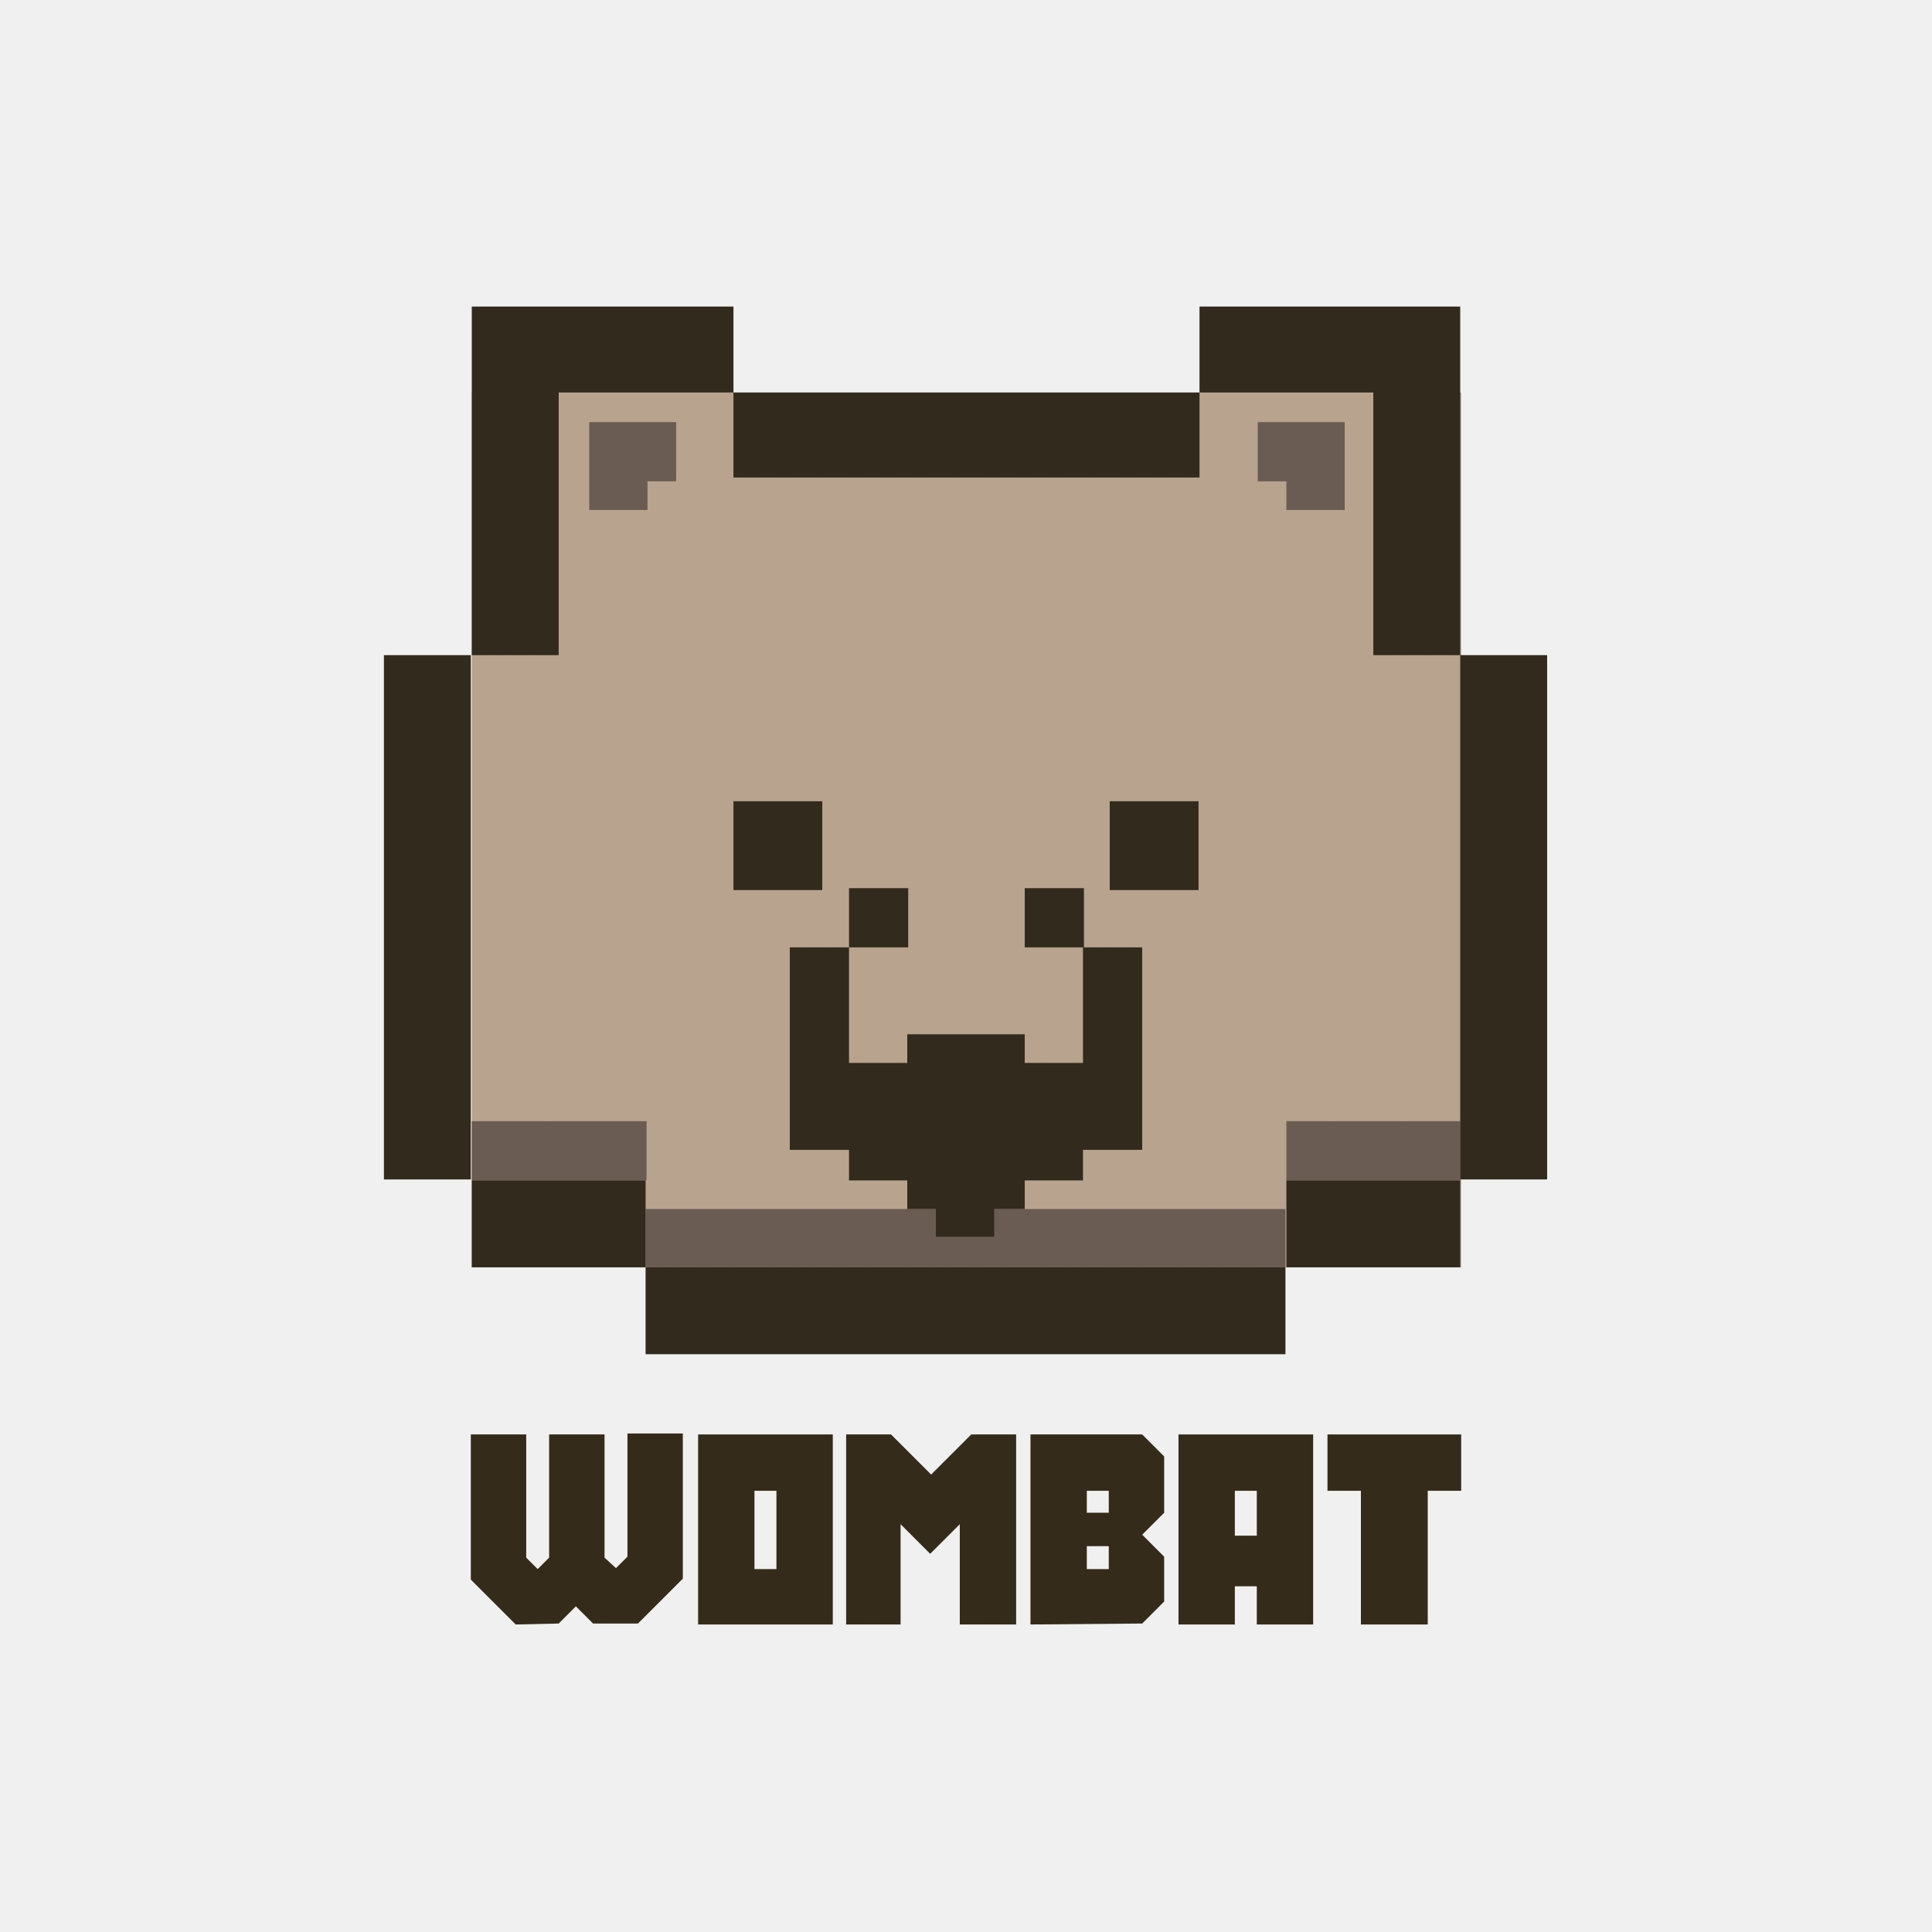
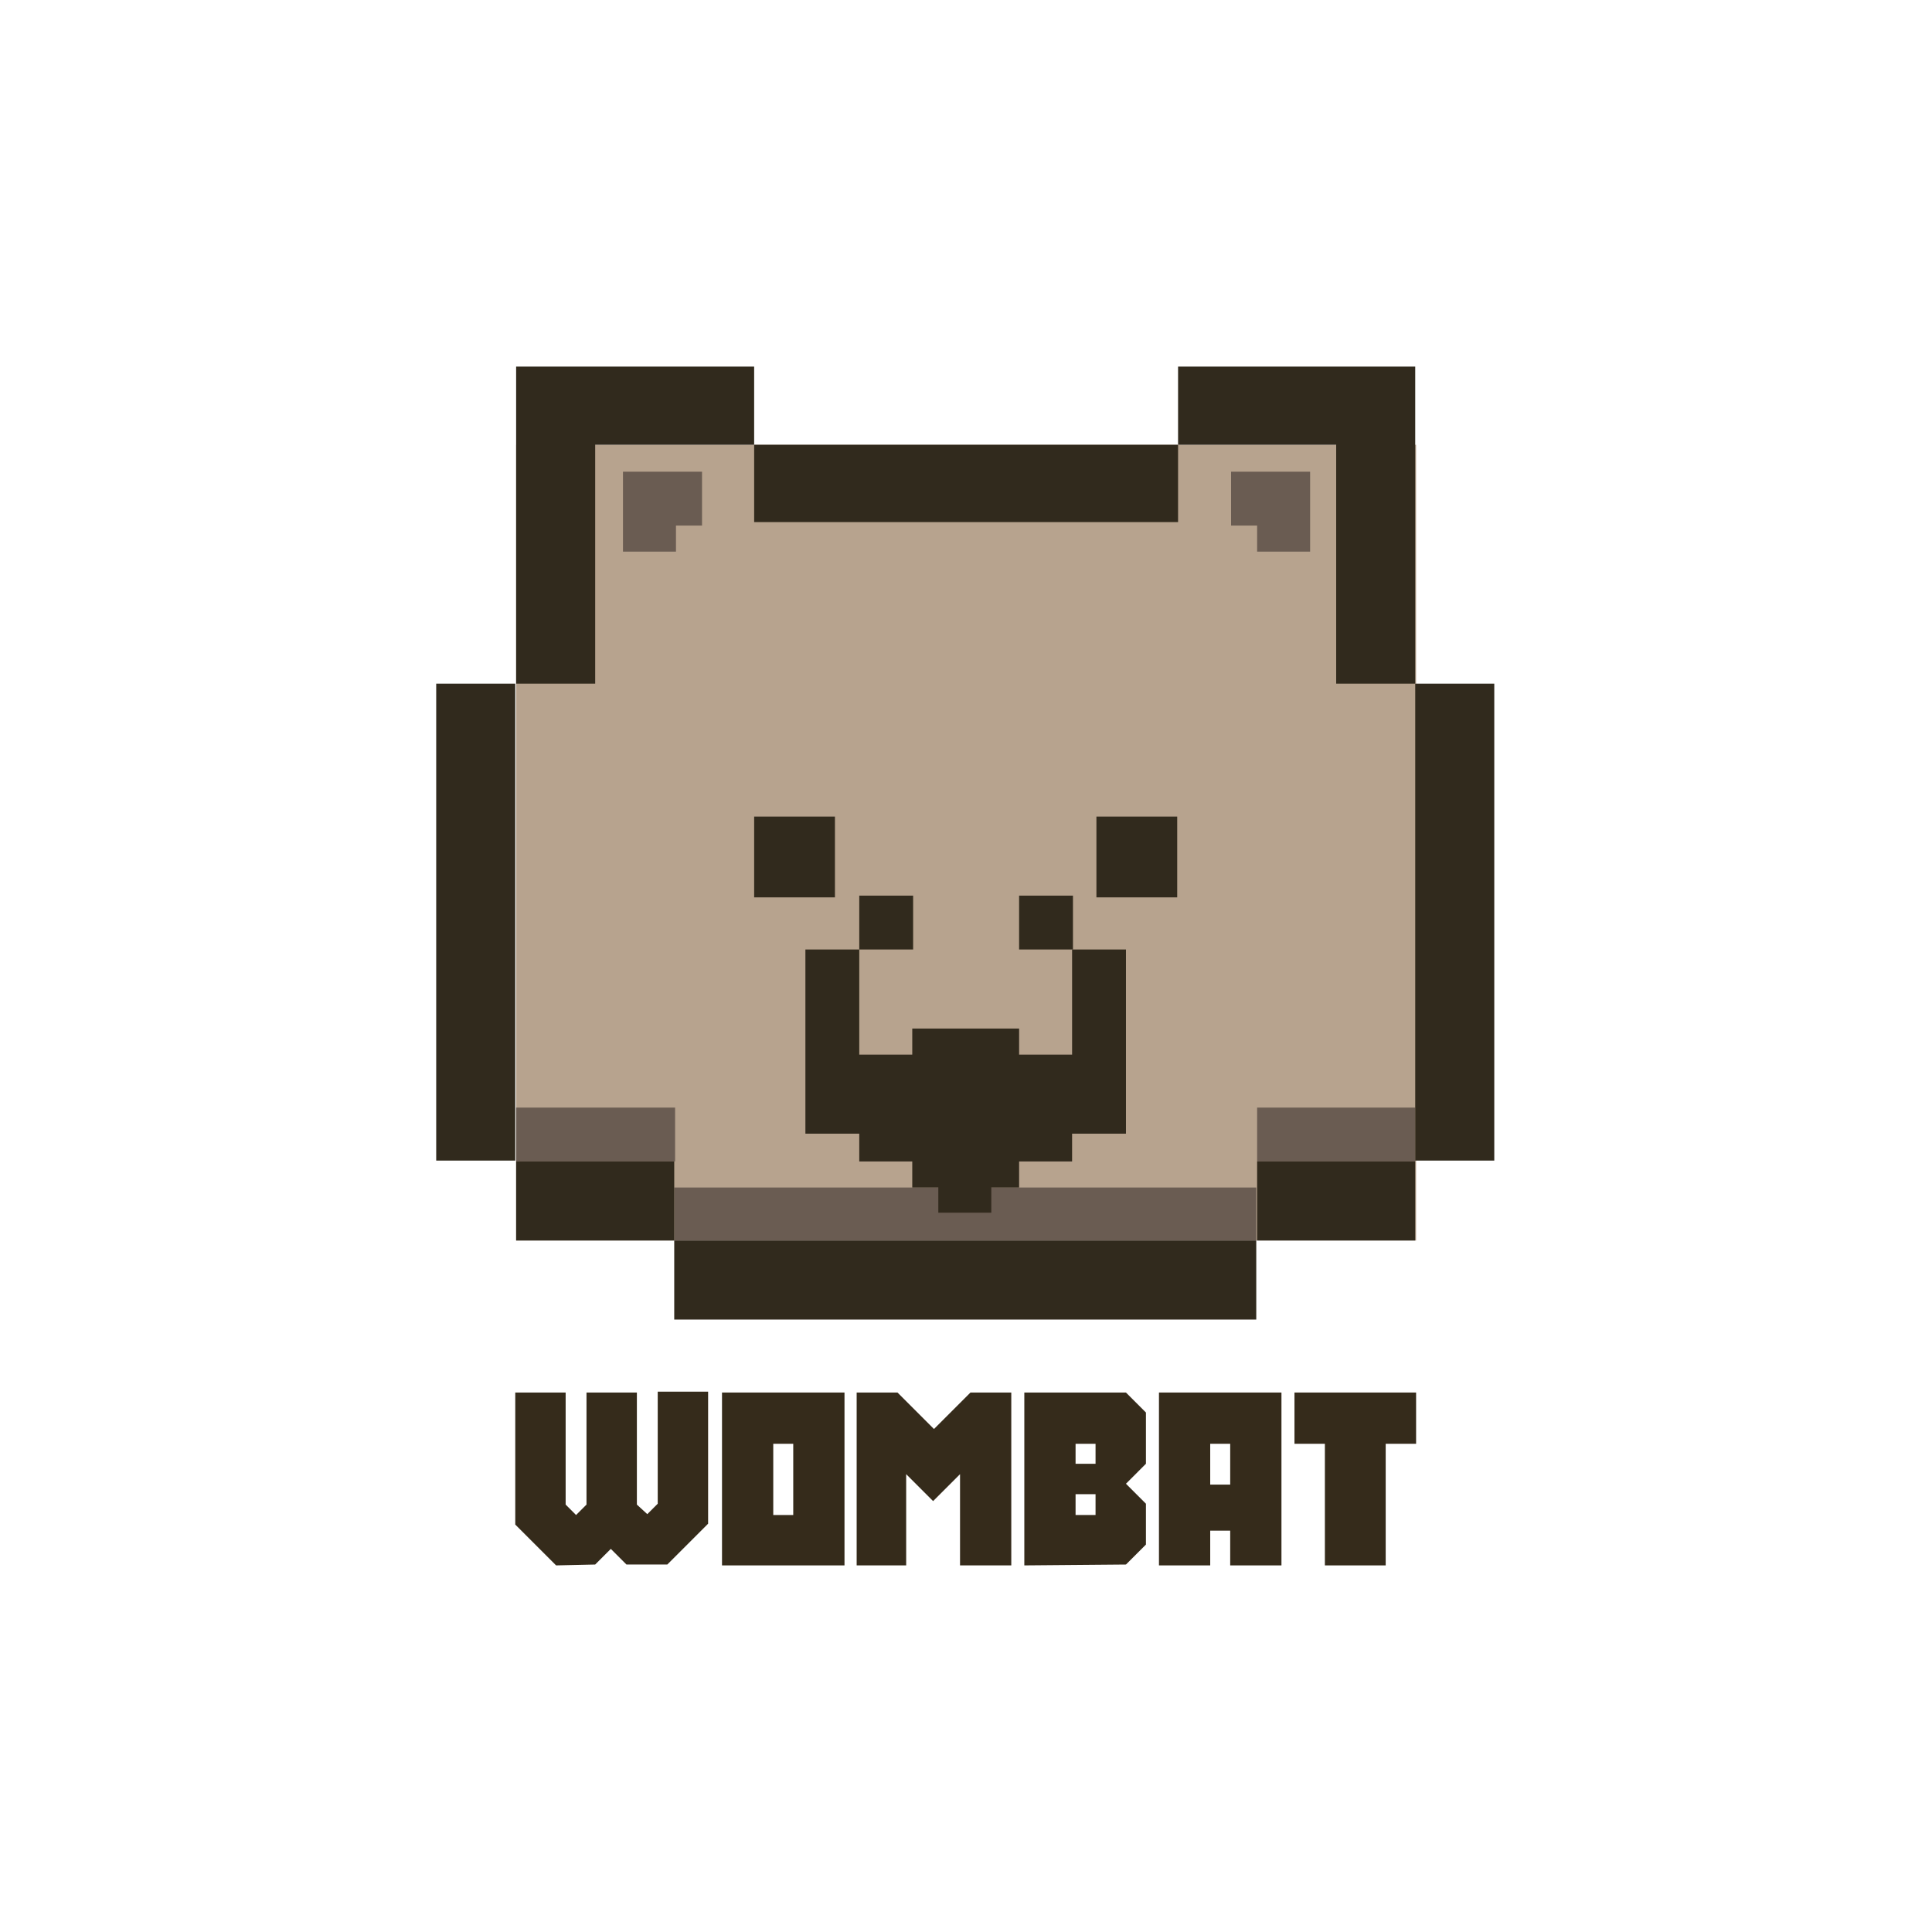
- <svg xmlns="http://www.w3.org/2000/svg" version="1.1" id="Layer_1" x="0px" y="0px" viewBox="0 0 202.3 202.3" style="enable-background:new 0 0 202.3 202.3;" xml:space="preserve">
-   <style type="text/css">
- 	.st0{fill:#352B1B;}
- 	.st1{fill:#B7A38E;}
- 	.st2{fill:#6A5C52;}
- 	.st3{fill:#312A1D;}
- </style>
-   <g id="Artboard_1">
-     <path class="st0" d="M54,170.1l-4.7-4.7v-15.2h5.8v12.9l1.2,1.2l1.2-1.2v-12.9h5.8v12.9l1.2,1.1l1.2-1.2v-12.9h5.8v15.2l-4.7,4.7   h-4.7l-1.8-1.8l-1.8,1.8L54,170.1z" />
-     <path class="st0" d="M73.1,170.1v-19.9h14.1v19.9H73.1z M81.3,164.3v-8.2h-2.3v8.2H81.3z" />
-     <path class="st0" d="M88.6,170.1v-19.9h4.7l4.2,4.2l4.2-4.2h4.7v19.9h-5.9v-10.5l-3.1,3.1l-3.1-3.1v10.5H88.6z" />
-     <path class="st0" d="M107.9,170.1v-19.9h11.7l2.3,2.3v5.9l-2.3,2.3l2.3,2.3v4.7l-2.3,2.3L107.9,170.1z M116.1,158.4v-2.3h-2.3v2.3   H116.1z M116.1,164.3v-2.4h-2.3v2.4H116.1z" />
-     <path class="st0" d="M123.4,170.1v-19.9h14.1v19.9h-5.9v-4h-2.3v4H123.4z M131.6,160.8v-4.7h-2.3v4.7H131.6z" />
-     <path class="st0" d="M142.5,170.1v-14H139v-5.9h14v5.9h-3.5v14H142.5z" />
-     <rect x="49.4" y="41.1" class="st1" width="103.6" height="91.6" />
-     <rect x="49.4" y="117.4" class="st2" width="18.3" height="6.2" />
-     <rect x="134.7" y="117.4" class="st2" width="18.2" height="6.2" />
-     <rect x="67.6" y="126.6" class="st2" width="67" height="6.1" />
-     <rect x="76.8" y="41.1" class="st3" width="48.8" height="8.9" />
-     <polygon class="st3" points="143.8,68.6 152.9,68.6 152.9,41.1 152.9,32.1 143.8,32.1 125.6,32.1 125.6,41.1 143.8,41.1  " />
-     <rect x="152.9" y="68.6" class="st3" width="9.1" height="54.9" />
-     <polygon class="st3" points="58.5,41.1 76.8,41.1 76.8,32.1 58.5,32.1 49.4,32.1 49.4,41.1 49.4,68.6 58.5,68.6  " />
-     <polygon class="st3" points="58.5,123.6 49.4,123.6 49.4,132.7 58.5,132.7 67.6,132.7 67.6,123.6  " />
-     <rect x="67.6" y="132.7" class="st3" width="67" height="9.1" />
-     <polygon class="st3" points="134.7,123.6 134.7,132.7 143.8,132.7 152.9,132.7 152.9,123.6 143.8,123.6  " />
-     <rect x="40.2" y="68.6" class="st3" width="9.1" height="54.9" />
-     <polygon class="st2" points="134.7,44.2 131.7,44.2 131.7,50.4 134.7,50.4 134.7,53.4 140.8,53.4 140.8,50.4 140.8,44.2  " />
-     <polygon class="st2" points="70.8,44.2 67.8,44.2 61.7,44.2 61.7,50.4 61.7,53.4 67.8,53.4 67.8,50.4 70.8,50.4  " />
-     <rect x="76.8" y="83.9" class="st3" width="9.3" height="9.3" />
-     <rect x="88.9" y="93" class="st3" width="6.2" height="6.2" />
-     <rect x="107.3" y="93" class="st3" width="6.2" height="6.2" />
-     <polygon class="st3" points="113.4,111.3 107.3,111.3 107.3,108.3 95,108.3 95,111.3 88.9,111.3 88.9,99.2 82.7,99.2 82.7,120.4    88.9,120.4 88.9,123.6 95,123.6 95,126.6 98,126.6 98,129.5 104.1,129.5 104.1,126.6 107.3,126.6 107.3,123.6 113.4,123.6    113.4,120.4 119.6,120.4 119.6,99.2 113.4,99.2  " />
-     <rect x="116.2" y="83.9" class="st3" width="9.3" height="9.3" />
+ <svg xmlns="http://www.w3.org/2000/svg" width="256" height="256" viewBox="0 0 256 256" fill="none">
+   <g clip-path="url(#clip0_1239_2)">
+     <rect width="256" height="256" fill="white" />
+     <path d="M73.685 207.423L68.275 202.013V184.517H74.951V199.366L76.332 200.747L77.714 199.366V184.517H84.39V199.366L85.771 200.632L87.152 199.251V184.402H93.829V201.898L88.419 207.308H83.009L80.937 205.236L78.865 207.308L73.685 207.423Z" fill="#352B1B" />
+     <path d="M95.67 207.423V184.517H111.9V207.423H95.67ZM105.109 200.747V191.308H102.461V200.747H105.109Z" fill="#352B1B" />
+     <path d="M113.512 207.423V184.517H118.922L123.756 189.352L128.591 184.517H134.001V207.423H127.209V195.337L123.641 198.905L120.073 195.337V207.423H113.512Z" fill="#352B1B" />
+     <path d="M135.727 207.423V184.517H149.195L151.842 187.165V193.956L149.195 196.603L151.842 199.251V204.661L149.195 207.308L135.727 207.423ZM145.166 193.956V191.308H142.519V193.956H145.166ZM145.166 200.747V197.985H142.519V200.747H145.166Z" fill="#352B1B" />
+     <path d="M153.569 207.423V184.517H169.799V207.423H163.008V202.819H160.36V207.423H153.569ZM163.008 196.718V191.308H160.36V196.718H163.008Z" fill="#352B1B" />
+     <path d="M175.554 207.423V191.308H171.525V184.517H187.64V191.308H183.612V207.423H175.554Z" fill="#352B1B" />
+     <path d="M187.64 58.935H68.39V164.373H187.64V58.935Z" fill="#B7A38E" />
+     <path d="M89.454 146.762H68.39V153.898H89.454V146.762Z" fill="#6A5C52" />
+     <path d="M187.525 146.762H166.576V153.898H187.525V146.762Z" fill="#6A5C52" />
+     <path d="M166.461 157.352H89.339V164.374H166.461V157.352Z" fill="#6A5C52" />
+     <path d="M156.101 58.935H99.929V69.18H156.101V58.935Z" fill="#312A1D" />
+     <path d="M177.051 90.59H187.525V58.936V48.576H177.051H156.101V58.936H177.051V90.59Z" fill="#312A1D" />
+     <path d="M198 90.59H187.525V153.784H198V90.59Z" fill="#312A1D" />
+     <path d="M78.865 58.936H99.929V48.576H78.865H68.39V58.936V90.59H78.865V58.936Z" fill="#312A1D" />
+     <path d="M78.865 153.899H68.39V164.374H78.865H89.339V153.899H78.865Z" fill="#312A1D" />
+     <path d="M166.461 164.374H89.339V174.848H166.461V164.374Z" fill="#312A1D" />
+     <path d="M166.576 153.899V164.374H177.051H187.525V153.899H177.051H166.576Z" fill="#312A1D" />
+     <path d="M68.275 90.59H57.8V153.784H68.275V90.59Z" fill="#312A1D" />
+     <path d="M166.576 62.504H163.123V69.641H166.576V73.094H173.597V69.641V62.504H166.576Z" fill="#6A5C52" />
+     <path d="M93.023 62.504H89.569H82.548V69.641V73.094H89.569V69.641H93.023V62.504Z" fill="#6A5C52" />
+     <path d="M110.634 108.201H99.929V118.906H110.634V108.201Z" fill="#312A1D" />
+     <path d="M120.994 118.676H113.857V125.813H120.994V118.676Z" fill="#312A1D" />
+     <path d="M142.173 118.676H135.037V125.813H142.173V118.676Z" fill="#312A1D" />
+     <path d="M142.058 139.741H135.037V136.288H120.879V139.741H113.857V125.813H106.72V150.216H113.857V153.899H120.879V157.352H124.332V160.69H131.353V157.352H135.037V153.899H142.058V150.216H149.195V125.813H142.058V139.741Z" fill="#312A1D" />
+     <path d="M155.986 108.201H145.281V118.906H155.986V108.201Z" fill="#312A1D" />
  </g>
+   <defs>
+     <clipPath id="clip0_1239_2">
+       <rect width="256" height="256" fill="white" />
+     </clipPath>
+   </defs>
</svg>
